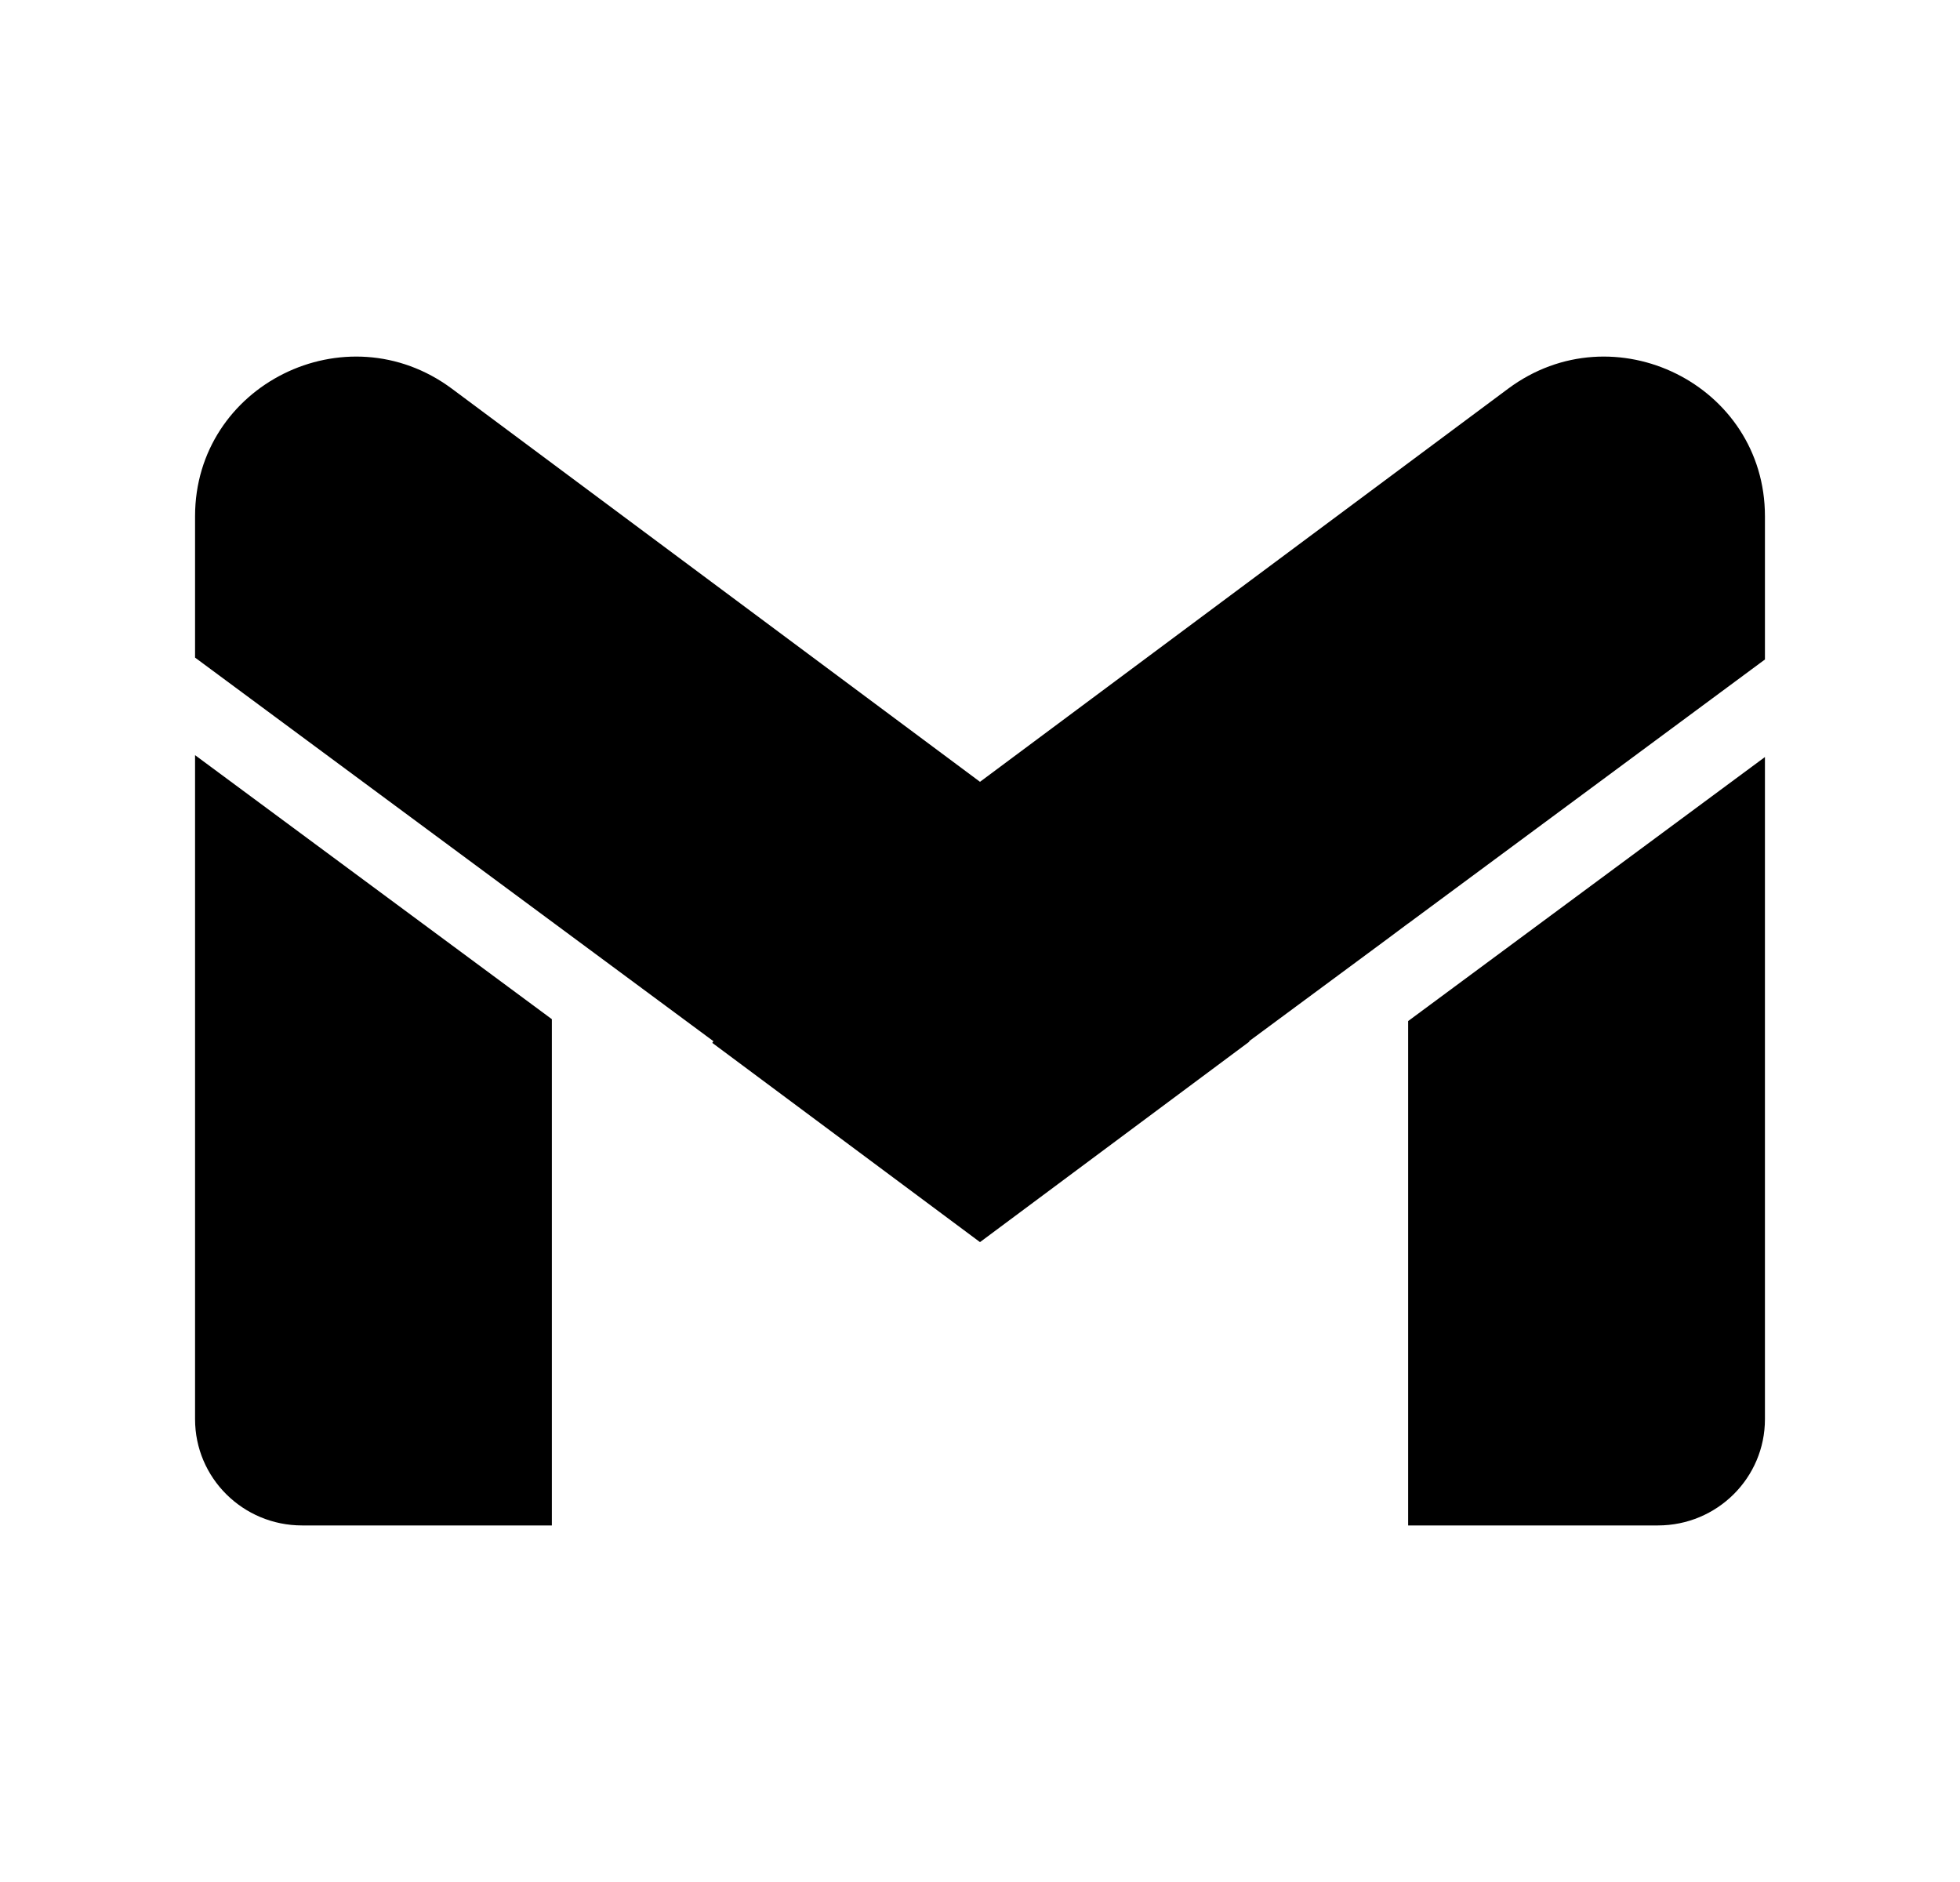
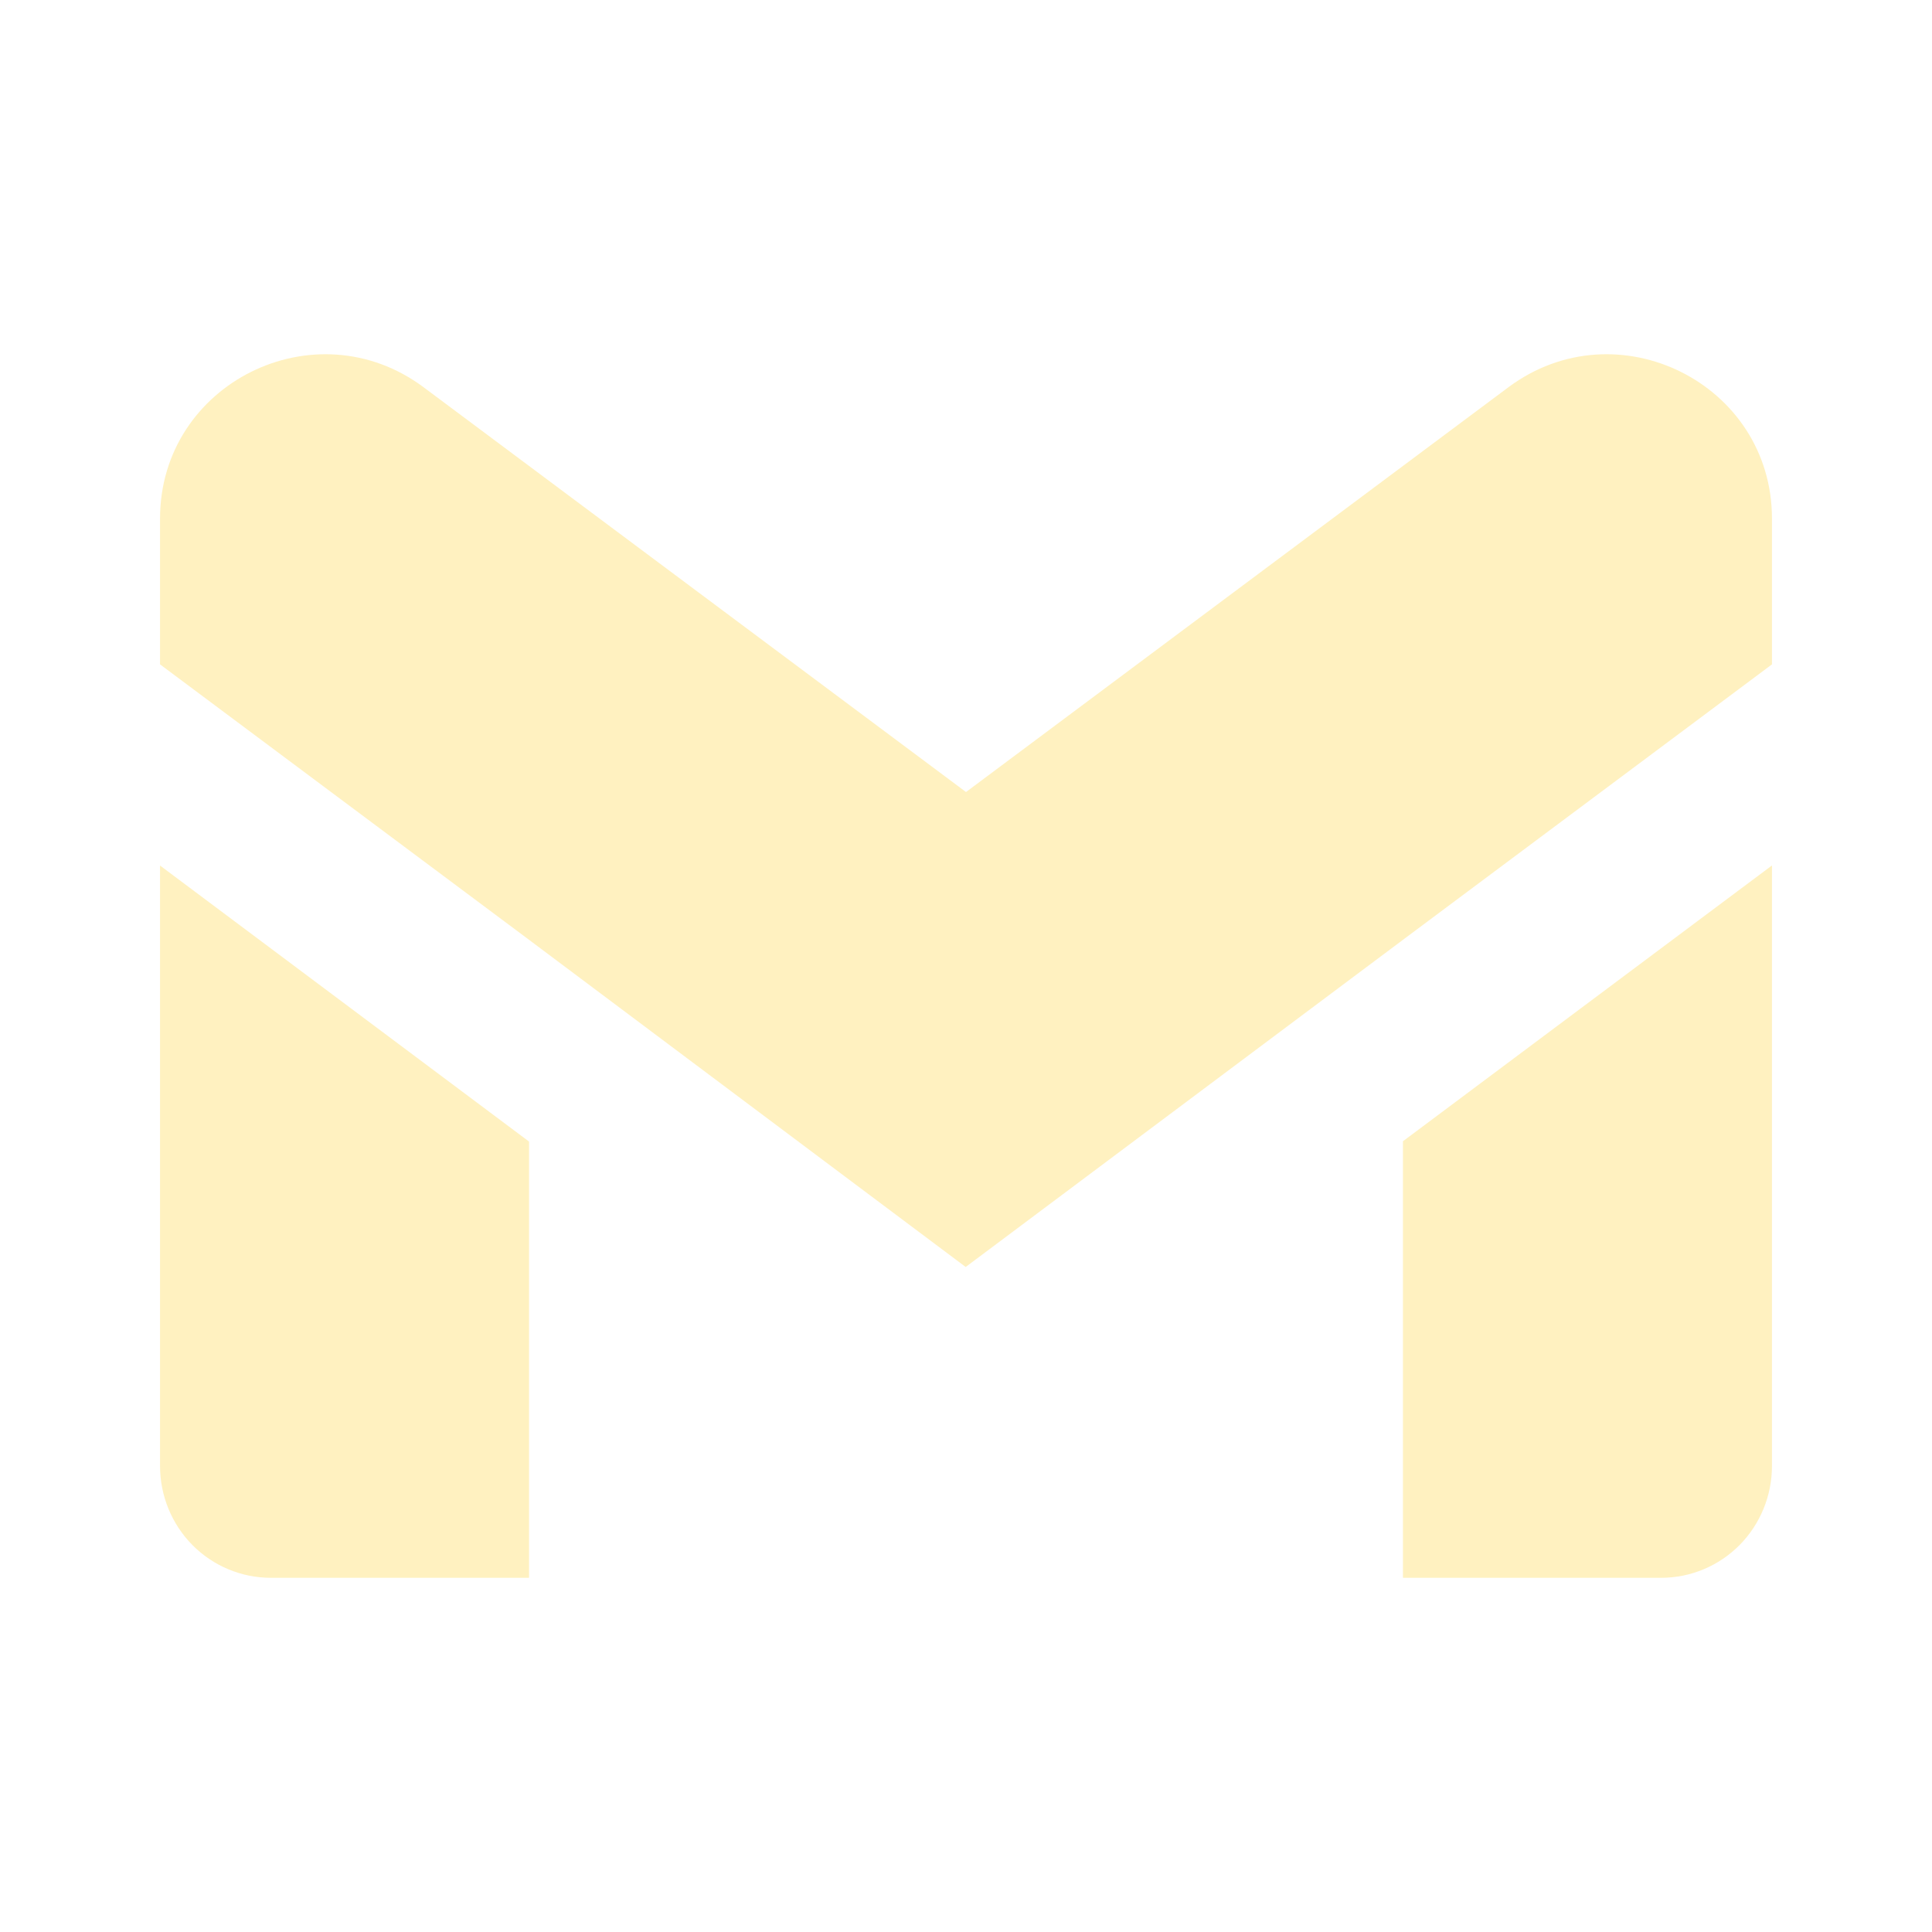
- <svg xmlns="http://www.w3.org/2000/svg" width="25" height="24" viewBox="0 0 25 24" fill="none">
-   <path fill-rule="evenodd" clip-rule="evenodd" d="M22.512 6.583C22.512 4.908 20.585 3.953 19.236 4.957L12.5 9.97L5.764 4.957C4.413 3.953 2.488 4.908 2.488 6.583V8.386L9.1 13.278L9.085 13.299L12.5 15.84L15.936 13.283L15.932 13.278L17.685 11.982L17.961 11.776V11.777L22.512 8.41V6.583ZM22.512 9.654L17.961 13.021V19.453H21.147C21.902 19.453 22.512 18.846 22.512 18.098V9.654ZM7.039 12.997L2.488 9.63V18.098C2.488 18.848 3.1 19.453 3.853 19.453H7.039V12.997Z" fill="black" />
+ <svg xmlns="http://www.w3.org/2000/svg" width="24" height="24" viewBox="0 0 24 24" fill="none">
+   <path d="M5.264 4.812C3.914 3.804 1.988 4.763 1.988 6.442V8.253L6.539 11.65L11.996 15.739L17.461 11.65L22.012 8.253V6.442C22.012 4.763 20.086 3.804 18.736 4.812L12 9.839L5.264 4.812Z" fill="#FFF1C0" />
+   <path d="M1.988 10.752V18.211C1.988 18.579 2.133 18.933 2.39 19.193C2.648 19.453 2.998 19.6 3.363 19.6H6.572V14.181L1.988 10.752Z" fill="#FFF1C0" />
+   <path d="M17.428 14.177V19.6H20.637C21.002 19.6 21.352 19.453 21.61 19.193C21.867 18.933 22.012 18.579 22.012 18.211V10.751L17.428 14.177Z" fill="#FFF1C0" />
</svg>
